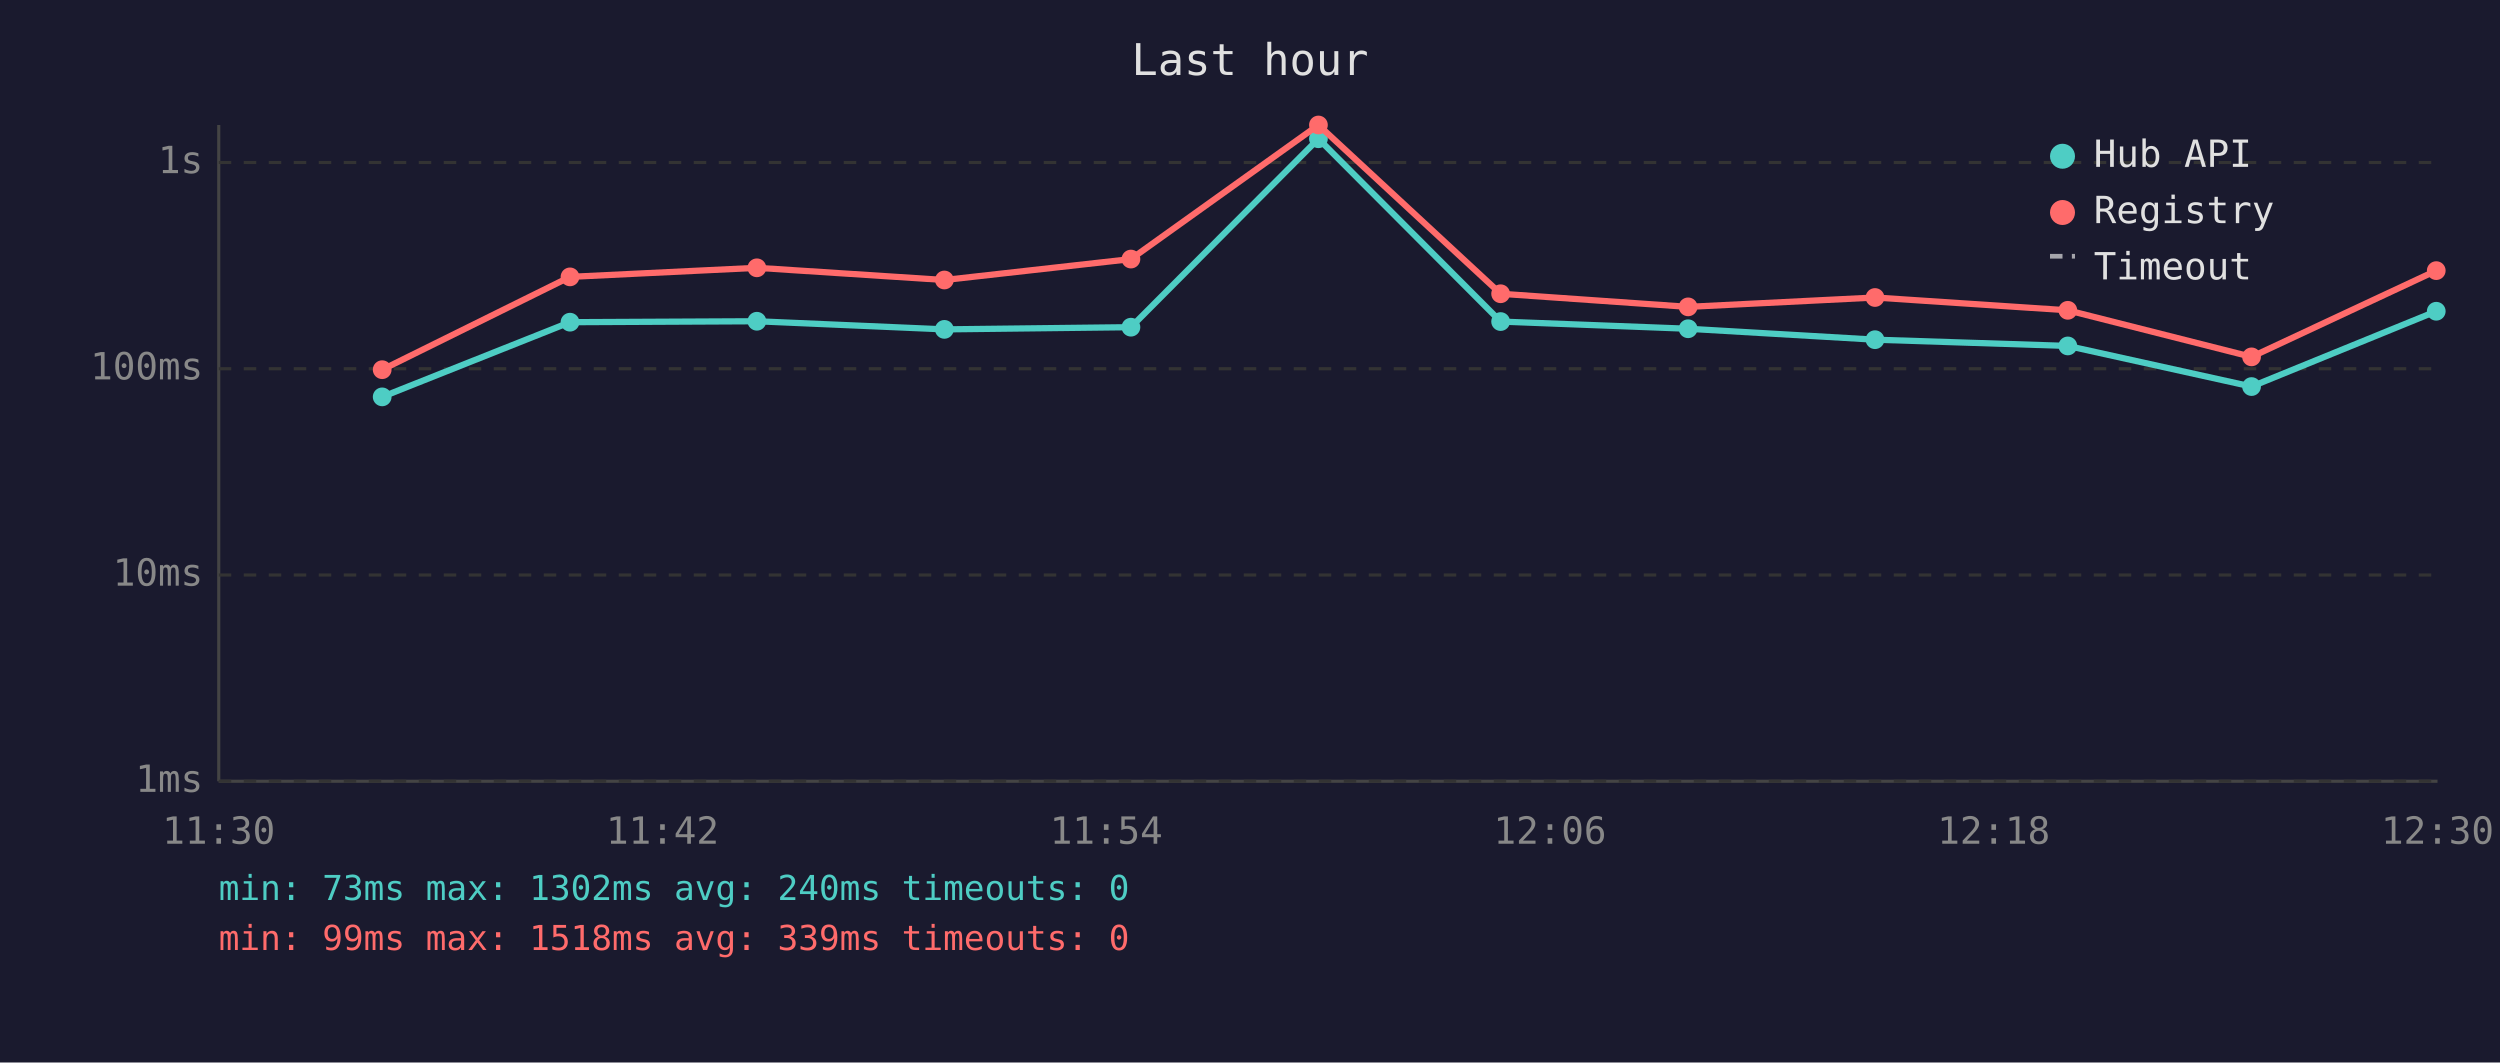
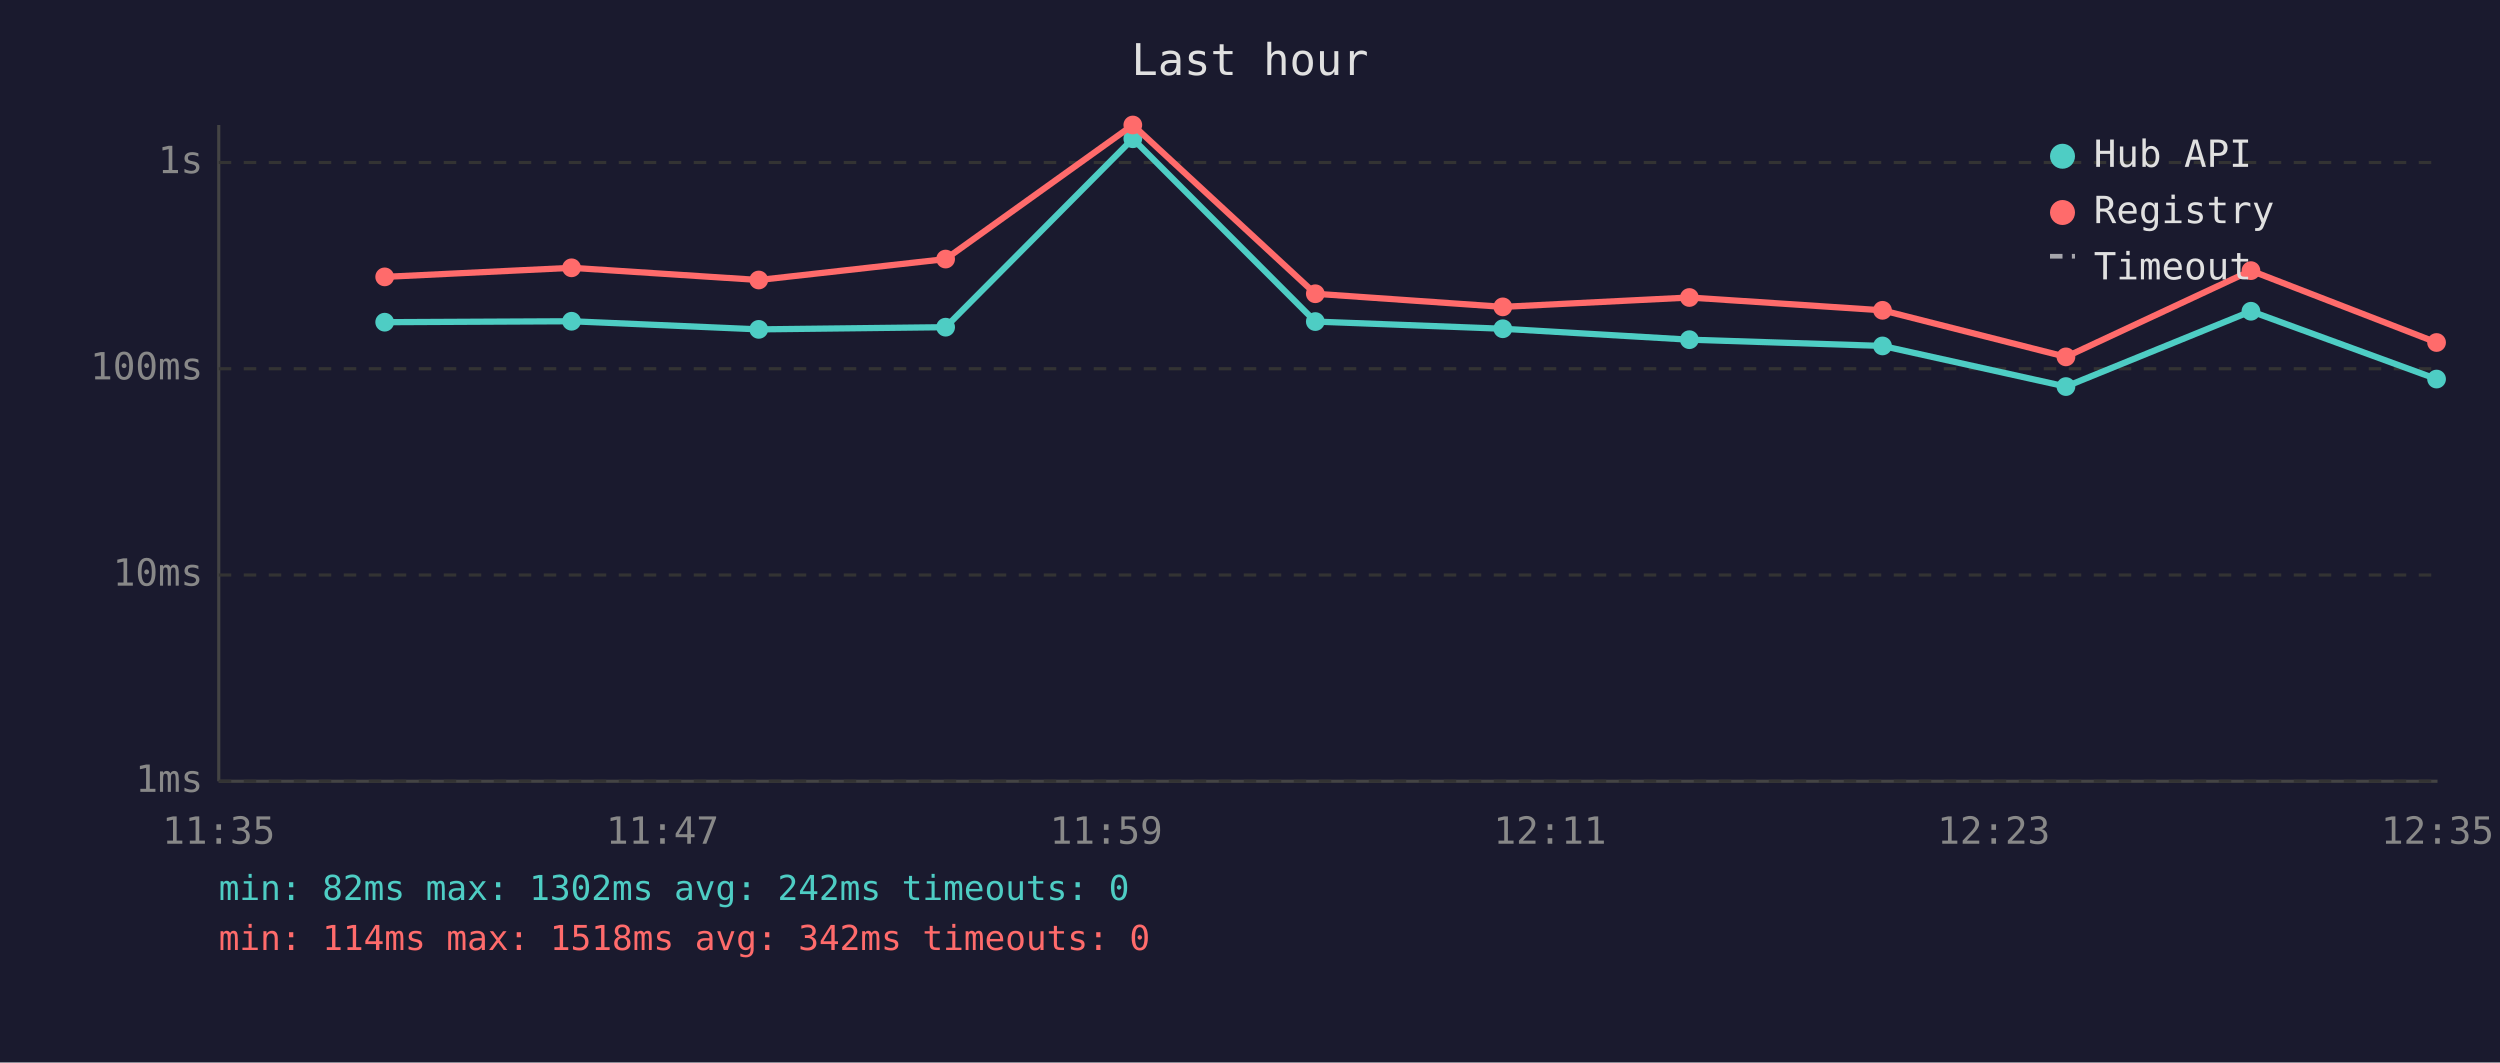
<svg xmlns="http://www.w3.org/2000/svg" viewBox="0 0 800 340" font-family="monospace" font-size="12">
  <rect width="800" height="340" fill="#1a1a2e" />
  <text x="400" y="24" fill="#e0e0e0" font-size="14" text-anchor="middle">Last hour</text>
  <line x1="70" y1="40" x2="70" y2="250" stroke="#444" stroke-width="1" />
  <line x1="70" y1="250" x2="780" y2="250" stroke="#444" stroke-width="1" />
  <line x1="70" y1="250" x2="780" y2="250" stroke="#333" stroke-width="1" stroke-dasharray="4" />
  <text x="65" y="250" fill="#888" text-anchor="end" dominant-baseline="middle">1ms</text>
  <line x1="70" y1="184" x2="780" y2="184" stroke="#333" stroke-width="1" stroke-dasharray="4" />
  <text x="65" y="184" fill="#888" text-anchor="end" dominant-baseline="middle">10ms</text>
  <line x1="70" y1="118" x2="780" y2="118" stroke="#333" stroke-width="1" stroke-dasharray="4" />
  <text x="65" y="118" fill="#888" text-anchor="end" dominant-baseline="middle">100ms</text>
  <line x1="70" y1="52" x2="780" y2="52" stroke="#333" stroke-width="1" stroke-dasharray="4" />
  <text x="65" y="52" fill="#888" text-anchor="end" dominant-baseline="middle">1s</text>
-   <text x="70" y="270" fill="#888" text-anchor="middle">11:30</text>
-   <text x="212" y="270" fill="#888" text-anchor="middle">11:42</text>
-   <text x="354" y="270" fill="#888" text-anchor="middle">11:54</text>
-   <text x="496" y="270" fill="#888" text-anchor="middle">12:06</text>
-   <text x="638" y="270" fill="#888" text-anchor="middle">12:18</text>
-   <text x="780" y="270" fill="#888" text-anchor="middle">12:30</text>
-   <polyline points="122.3,127.0 182.4,103.1 242.2,102.8 302.2,105.4 361.9,104.7 421.9,44.4 480.2,102.9 540.2,105.2 600.0,108.7 661.7,110.7 720.5,123.7 779.6,99.6" fill="none" stroke="#4ecdc4" stroke-width="2" opacity="1" />
-   <circle cx="122.3" cy="127.0" r="3" fill="#4ecdc4" />
-   <circle cx="182.4" cy="103.1" r="3" fill="#4ecdc4" />
-   <circle cx="242.2" cy="102.8" r="3" fill="#4ecdc4" />
-   <circle cx="302.2" cy="105.4" r="3" fill="#4ecdc4" />
-   <circle cx="361.9" cy="104.7" r="3" fill="#4ecdc4" />
-   <circle cx="421.9" cy="44.4" r="3" fill="#4ecdc4" />
-   <circle cx="480.2" cy="102.9" r="3" fill="#4ecdc4" />
-   <circle cx="540.2" cy="105.2" r="3" fill="#4ecdc4" />
-   <circle cx="600.0" cy="108.7" r="3" fill="#4ecdc4" />
-   <circle cx="661.7" cy="110.7" r="3" fill="#4ecdc4" />
-   <circle cx="720.5" cy="123.7" r="3" fill="#4ecdc4" />
-   <circle cx="779.6" cy="99.6" r="3" fill="#4ecdc4" />
-   <polyline points="122.3,118.3 182.4,88.6 242.2,85.7 302.2,89.6 361.9,82.9 421.9,40.0 480.2,94.0 540.2,98.2 600.0,95.2 661.7,99.3 720.5,114.2 779.6,86.6" fill="none" stroke="#ff6b6b" stroke-width="2" opacity="1" />
-   <circle cx="122.3" cy="118.3" r="3" fill="#ff6b6b" />
-   <circle cx="182.4" cy="88.6" r="3" fill="#ff6b6b" />
-   <circle cx="242.2" cy="85.7" r="3" fill="#ff6b6b" />
-   <circle cx="302.2" cy="89.6" r="3" fill="#ff6b6b" />
-   <circle cx="361.9" cy="82.9" r="3" fill="#ff6b6b" />
-   <circle cx="421.9" cy="40.0" r="3" fill="#ff6b6b" />
-   <circle cx="480.2" cy="94.0" r="3" fill="#ff6b6b" />
-   <circle cx="540.2" cy="98.2" r="3" fill="#ff6b6b" />
-   <circle cx="600.0" cy="95.2" r="3" fill="#ff6b6b" />
-   <circle cx="661.7" cy="99.3" r="3" fill="#ff6b6b" />
-   <circle cx="720.5" cy="114.2" r="3" fill="#ff6b6b" />
-   <circle cx="779.6" cy="86.6" r="3" fill="#ff6b6b" />
+   <text x="70" y="270" fill="#888" text-anchor="middle">11:35</text>
+   <text x="212" y="270" fill="#888" text-anchor="middle">11:47</text>
+   <text x="354" y="270" fill="#888" text-anchor="middle">11:59</text>
+   <text x="496" y="270" fill="#888" text-anchor="middle">12:11</text>
+   <text x="638" y="270" fill="#888" text-anchor="middle">12:23</text>
+   <text x="780" y="270" fill="#888" text-anchor="middle">12:35</text>
+   <polyline points="123.1,103.1 182.9,102.8 242.8,105.4 302.6,104.7 362.5,44.4 420.9,102.9 480.9,105.2 540.6,108.7 602.4,110.7 661.1,123.7 720.3,99.6 779.7,121.3" fill="none" stroke="#4ecdc4" stroke-width="2" opacity="1" />
+   <circle cx="123.1" cy="103.1" r="3" fill="#4ecdc4" />
+   <circle cx="182.9" cy="102.8" r="3" fill="#4ecdc4" />
+   <circle cx="242.8" cy="105.4" r="3" fill="#4ecdc4" />
+   <circle cx="302.6" cy="104.7" r="3" fill="#4ecdc4" />
+   <circle cx="362.5" cy="44.4" r="3" fill="#4ecdc4" />
+   <circle cx="420.9" cy="102.9" r="3" fill="#4ecdc4" />
+   <circle cx="480.9" cy="105.2" r="3" fill="#4ecdc4" />
+   <circle cx="540.6" cy="108.7" r="3" fill="#4ecdc4" />
+   <circle cx="602.4" cy="110.7" r="3" fill="#4ecdc4" />
+   <circle cx="661.1" cy="123.7" r="3" fill="#4ecdc4" />
+   <circle cx="720.3" cy="99.6" r="3" fill="#4ecdc4" />
+   <circle cx="779.7" cy="121.3" r="3" fill="#4ecdc4" />
+   <polyline points="123.1,88.6 182.9,85.7 242.8,89.6 302.6,82.9 362.5,40.0 420.9,94.0 480.9,98.2 540.6,95.2 602.4,99.3 661.1,114.2 720.3,86.6 779.7,109.6" fill="none" stroke="#ff6b6b" stroke-width="2" opacity="1" />
+   <circle cx="123.1" cy="88.6" r="3" fill="#ff6b6b" />
+   <circle cx="182.9" cy="85.7" r="3" fill="#ff6b6b" />
+   <circle cx="242.8" cy="89.6" r="3" fill="#ff6b6b" />
+   <circle cx="302.6" cy="82.9" r="3" fill="#ff6b6b" />
+   <circle cx="362.5" cy="40.0" r="3" fill="#ff6b6b" />
+   <circle cx="420.9" cy="94.0" r="3" fill="#ff6b6b" />
+   <circle cx="480.9" cy="98.2" r="3" fill="#ff6b6b" />
+   <circle cx="540.6" cy="95.2" r="3" fill="#ff6b6b" />
+   <circle cx="602.4" cy="99.3" r="3" fill="#ff6b6b" />
+   <circle cx="661.1" cy="114.2" r="3" fill="#ff6b6b" />
+   <circle cx="720.3" cy="86.6" r="3" fill="#ff6b6b" />
+   <circle cx="779.7" cy="109.6" r="3" fill="#ff6b6b" />
  <circle cx="660" cy="50" r="4" fill="#4ecdc4" />
  <text x="670" y="50" fill="#e0e0e0" dominant-baseline="middle">Hub API</text>
  <circle cx="660" cy="68" r="4" fill="#ff6b6b" />
  <text x="670" y="68" fill="#e0e0e0" dominant-baseline="middle">Registry</text>
  <line x1="656" y1="82" x2="664" y2="82" stroke="#e0e0e0" stroke-width="1.5" stroke-dasharray="4,3" opacity="0.7" />
  <text x="670" y="86" fill="#e0e0e0" dominant-baseline="middle">Timeout</text>
-   <text x="70" y="288" fill="#4ecdc4" font-size="11">min: 73ms  max: 1302ms  avg: 240ms  timeouts: 0</text>
-   <text x="70" y="304" fill="#ff6b6b" font-size="11">min: 99ms  max: 1518ms  avg: 339ms  timeouts: 0</text>
+   <text x="70" y="288" fill="#4ecdc4" font-size="11">min: 82ms  max: 1302ms  avg: 242ms  timeouts: 0</text>
+   <text x="70" y="304" fill="#ff6b6b" font-size="11">min: 114ms  max: 1518ms  avg: 342ms  timeouts: 0</text>
</svg>
